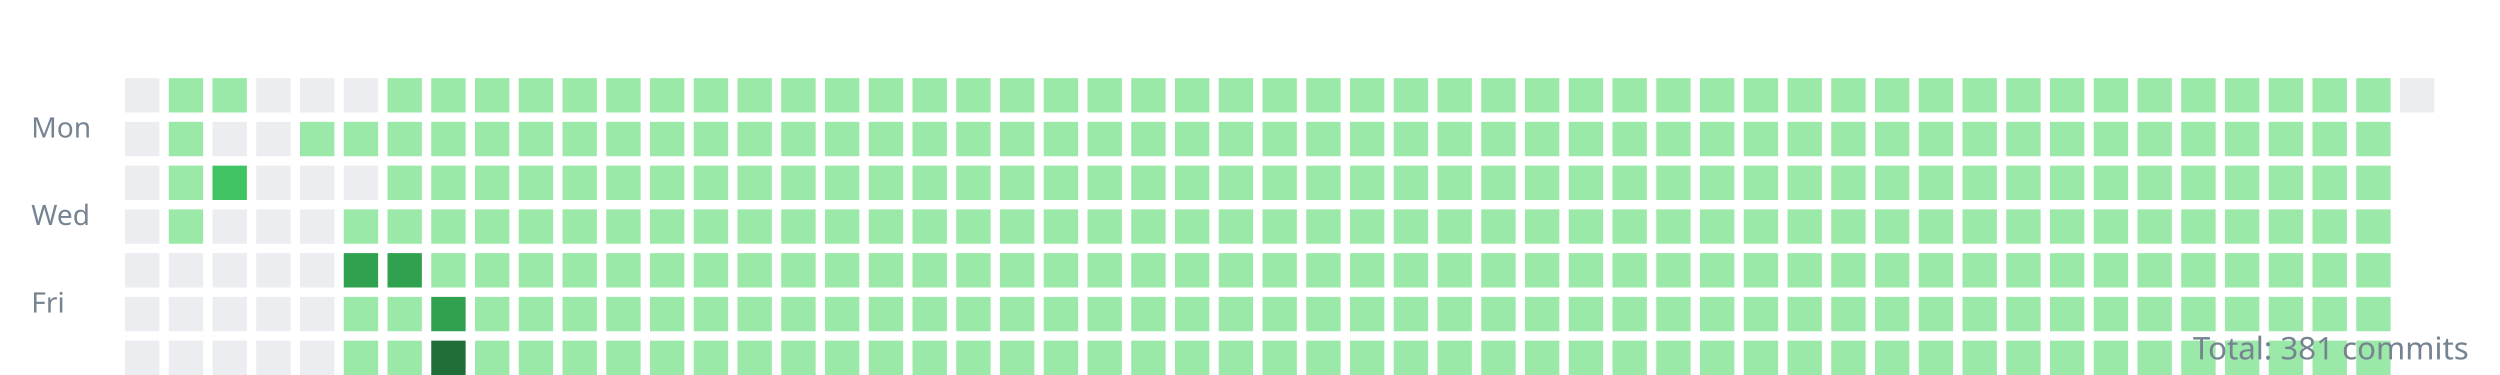
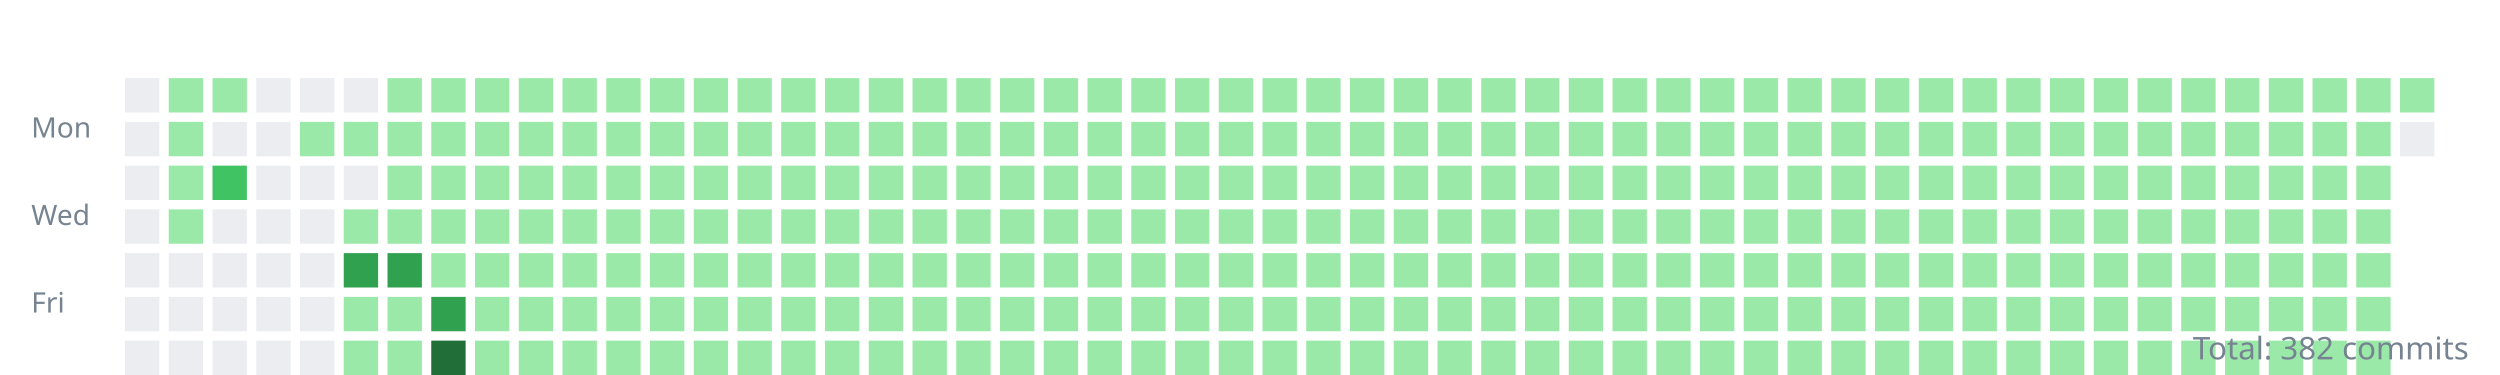
<svg xmlns="http://www.w3.org/2000/svg" width="800" height="120">
  <style>.day{outline:1px solid rgba(27,31,35,0.06);}text{font:9px sans-serif;fill:#768390;}</style>
  <g transform="translate(10,10)">
    <text y="34">Mon</text>
    <text y="62">Wed</text>
    <text y="90">Fri</text>
    <rect class="day" width="11" height="11" x="30" y="15" fill="#ebedf0" />
    <rect class="day" width="11" height="11" x="30" y="29" fill="#ebedf0" />
    <rect class="day" width="11" height="11" x="30" y="43" fill="#ebedf0" />
    <rect class="day" width="11" height="11" x="30" y="57" fill="#ebedf0" />
    <rect class="day" width="11" height="11" x="30" y="71" fill="#ebedf0" />
    <rect class="day" width="11" height="11" x="30" y="85" fill="#ebedf0" />
    <rect class="day" width="11" height="11" x="30" y="99" fill="#ebedf0" />
    <rect class="day" width="11" height="11" x="44" y="15" fill="#9be9a8" />
    <rect class="day" width="11" height="11" x="44" y="29" fill="#9be9a8" />
    <rect class="day" width="11" height="11" x="44" y="43" fill="#9be9a8" />
    <rect class="day" width="11" height="11" x="44" y="57" fill="#9be9a8" />
    <rect class="day" width="11" height="11" x="44" y="71" fill="#ebedf0" />
    <rect class="day" width="11" height="11" x="44" y="85" fill="#ebedf0" />
    <rect class="day" width="11" height="11" x="44" y="99" fill="#ebedf0" />
    <rect class="day" width="11" height="11" x="58" y="15" fill="#9be9a8" />
    <rect class="day" width="11" height="11" x="58" y="29" fill="#ebedf0" />
    <rect class="day" width="11" height="11" x="58" y="43" fill="#40c463" />
    <rect class="day" width="11" height="11" x="58" y="57" fill="#ebedf0" />
    <rect class="day" width="11" height="11" x="58" y="71" fill="#ebedf0" />
    <rect class="day" width="11" height="11" x="58" y="85" fill="#ebedf0" />
    <rect class="day" width="11" height="11" x="58" y="99" fill="#ebedf0" />
    <rect class="day" width="11" height="11" x="72" y="15" fill="#ebedf0" />
    <rect class="day" width="11" height="11" x="72" y="29" fill="#ebedf0" />
    <rect class="day" width="11" height="11" x="72" y="43" fill="#ebedf0" />
    <rect class="day" width="11" height="11" x="72" y="57" fill="#ebedf0" />
    <rect class="day" width="11" height="11" x="72" y="71" fill="#ebedf0" />
    <rect class="day" width="11" height="11" x="72" y="85" fill="#ebedf0" />
    <rect class="day" width="11" height="11" x="72" y="99" fill="#ebedf0" />
    <rect class="day" width="11" height="11" x="86" y="15" fill="#ebedf0" />
    <rect class="day" width="11" height="11" x="86" y="29" fill="#9be9a8" />
    <rect class="day" width="11" height="11" x="86" y="43" fill="#ebedf0" />
    <rect class="day" width="11" height="11" x="86" y="57" fill="#ebedf0" />
    <rect class="day" width="11" height="11" x="86" y="71" fill="#ebedf0" />
    <rect class="day" width="11" height="11" x="86" y="85" fill="#ebedf0" />
    <rect class="day" width="11" height="11" x="86" y="99" fill="#ebedf0" />
    <rect class="day" width="11" height="11" x="100" y="15" fill="#ebedf0" />
    <rect class="day" width="11" height="11" x="100" y="29" fill="#9be9a8" />
    <rect class="day" width="11" height="11" x="100" y="43" fill="#ebedf0" />
    <rect class="day" width="11" height="11" x="100" y="57" fill="#9be9a8" />
    <rect class="day" width="11" height="11" x="100" y="71" fill="#30a14e" />
    <rect class="day" width="11" height="11" x="100" y="85" fill="#9be9a8" />
    <rect class="day" width="11" height="11" x="100" y="99" fill="#9be9a8" />
    <rect class="day" width="11" height="11" x="114" y="15" fill="#9be9a8" />
    <rect class="day" width="11" height="11" x="114" y="29" fill="#9be9a8" />
    <rect class="day" width="11" height="11" x="114" y="43" fill="#9be9a8" />
    <rect class="day" width="11" height="11" x="114" y="57" fill="#9be9a8" />
    <rect class="day" width="11" height="11" x="114" y="71" fill="#30a14e" />
    <rect class="day" width="11" height="11" x="114" y="85" fill="#9be9a8" />
    <rect class="day" width="11" height="11" x="114" y="99" fill="#9be9a8" />
    <rect class="day" width="11" height="11" x="128" y="15" fill="#9be9a8" />
    <rect class="day" width="11" height="11" x="128" y="29" fill="#9be9a8" />
    <rect class="day" width="11" height="11" x="128" y="43" fill="#9be9a8" />
    <rect class="day" width="11" height="11" x="128" y="57" fill="#9be9a8" />
    <rect class="day" width="11" height="11" x="128" y="71" fill="#9be9a8" />
    <rect class="day" width="11" height="11" x="128" y="85" fill="#30a14e" />
    <rect class="day" width="11" height="11" x="128" y="99" fill="#216e39" />
    <rect class="day" width="11" height="11" x="142" y="15" fill="#9be9a8" />
    <rect class="day" width="11" height="11" x="142" y="29" fill="#9be9a8" />
    <rect class="day" width="11" height="11" x="142" y="43" fill="#9be9a8" />
    <rect class="day" width="11" height="11" x="142" y="57" fill="#9be9a8" />
    <rect class="day" width="11" height="11" x="142" y="71" fill="#9be9a8" />
    <rect class="day" width="11" height="11" x="142" y="85" fill="#9be9a8" />
    <rect class="day" width="11" height="11" x="142" y="99" fill="#9be9a8" />
    <rect class="day" width="11" height="11" x="156" y="15" fill="#9be9a8" />
    <rect class="day" width="11" height="11" x="156" y="29" fill="#9be9a8" />
    <rect class="day" width="11" height="11" x="156" y="43" fill="#9be9a8" />
    <rect class="day" width="11" height="11" x="156" y="57" fill="#9be9a8" />
    <rect class="day" width="11" height="11" x="156" y="71" fill="#9be9a8" />
    <rect class="day" width="11" height="11" x="156" y="85" fill="#9be9a8" />
    <rect class="day" width="11" height="11" x="156" y="99" fill="#9be9a8" />
    <rect class="day" width="11" height="11" x="170" y="15" fill="#9be9a8" />
    <rect class="day" width="11" height="11" x="170" y="29" fill="#9be9a8" />
    <rect class="day" width="11" height="11" x="170" y="43" fill="#9be9a8" />
    <rect class="day" width="11" height="11" x="170" y="57" fill="#9be9a8" />
    <rect class="day" width="11" height="11" x="170" y="71" fill="#9be9a8" />
    <rect class="day" width="11" height="11" x="170" y="85" fill="#9be9a8" />
    <rect class="day" width="11" height="11" x="170" y="99" fill="#9be9a8" />
    <rect class="day" width="11" height="11" x="184" y="15" fill="#9be9a8" />
    <rect class="day" width="11" height="11" x="184" y="29" fill="#9be9a8" />
    <rect class="day" width="11" height="11" x="184" y="43" fill="#9be9a8" />
    <rect class="day" width="11" height="11" x="184" y="57" fill="#9be9a8" />
    <rect class="day" width="11" height="11" x="184" y="71" fill="#9be9a8" />
    <rect class="day" width="11" height="11" x="184" y="85" fill="#9be9a8" />
    <rect class="day" width="11" height="11" x="184" y="99" fill="#9be9a8" />
    <rect class="day" width="11" height="11" x="198" y="15" fill="#9be9a8" />
    <rect class="day" width="11" height="11" x="198" y="29" fill="#9be9a8" />
    <rect class="day" width="11" height="11" x="198" y="43" fill="#9be9a8" />
    <rect class="day" width="11" height="11" x="198" y="57" fill="#9be9a8" />
    <rect class="day" width="11" height="11" x="198" y="71" fill="#9be9a8" />
    <rect class="day" width="11" height="11" x="198" y="85" fill="#9be9a8" />
    <rect class="day" width="11" height="11" x="198" y="99" fill="#9be9a8" />
    <rect class="day" width="11" height="11" x="212" y="15" fill="#9be9a8" />
    <rect class="day" width="11" height="11" x="212" y="29" fill="#9be9a8" />
    <rect class="day" width="11" height="11" x="212" y="43" fill="#9be9a8" />
    <rect class="day" width="11" height="11" x="212" y="57" fill="#9be9a8" />
    <rect class="day" width="11" height="11" x="212" y="71" fill="#9be9a8" />
    <rect class="day" width="11" height="11" x="212" y="85" fill="#9be9a8" />
    <rect class="day" width="11" height="11" x="212" y="99" fill="#9be9a8" />
    <rect class="day" width="11" height="11" x="226" y="15" fill="#9be9a8" />
    <rect class="day" width="11" height="11" x="226" y="29" fill="#9be9a8" />
    <rect class="day" width="11" height="11" x="226" y="43" fill="#9be9a8" />
    <rect class="day" width="11" height="11" x="226" y="57" fill="#9be9a8" />
    <rect class="day" width="11" height="11" x="226" y="71" fill="#9be9a8" />
    <rect class="day" width="11" height="11" x="226" y="85" fill="#9be9a8" />
    <rect class="day" width="11" height="11" x="226" y="99" fill="#9be9a8" />
    <rect class="day" width="11" height="11" x="240" y="15" fill="#9be9a8" />
    <rect class="day" width="11" height="11" x="240" y="29" fill="#9be9a8" />
    <rect class="day" width="11" height="11" x="240" y="43" fill="#9be9a8" />
    <rect class="day" width="11" height="11" x="240" y="57" fill="#9be9a8" />
    <rect class="day" width="11" height="11" x="240" y="71" fill="#9be9a8" />
    <rect class="day" width="11" height="11" x="240" y="85" fill="#9be9a8" />
    <rect class="day" width="11" height="11" x="240" y="99" fill="#9be9a8" />
    <rect class="day" width="11" height="11" x="254" y="15" fill="#9be9a8" />
    <rect class="day" width="11" height="11" x="254" y="29" fill="#9be9a8" />
    <rect class="day" width="11" height="11" x="254" y="43" fill="#9be9a8" />
    <rect class="day" width="11" height="11" x="254" y="57" fill="#9be9a8" />
    <rect class="day" width="11" height="11" x="254" y="71" fill="#9be9a8" />
    <rect class="day" width="11" height="11" x="254" y="85" fill="#9be9a8" />
    <rect class="day" width="11" height="11" x="254" y="99" fill="#9be9a8" />
    <rect class="day" width="11" height="11" x="268" y="15" fill="#9be9a8" />
    <rect class="day" width="11" height="11" x="268" y="29" fill="#9be9a8" />
    <rect class="day" width="11" height="11" x="268" y="43" fill="#9be9a8" />
    <rect class="day" width="11" height="11" x="268" y="57" fill="#9be9a8" />
    <rect class="day" width="11" height="11" x="268" y="71" fill="#9be9a8" />
    <rect class="day" width="11" height="11" x="268" y="85" fill="#9be9a8" />
    <rect class="day" width="11" height="11" x="268" y="99" fill="#9be9a8" />
    <rect class="day" width="11" height="11" x="282" y="15" fill="#9be9a8" />
    <rect class="day" width="11" height="11" x="282" y="29" fill="#9be9a8" />
    <rect class="day" width="11" height="11" x="282" y="43" fill="#9be9a8" />
    <rect class="day" width="11" height="11" x="282" y="57" fill="#9be9a8" />
    <rect class="day" width="11" height="11" x="282" y="71" fill="#9be9a8" />
    <rect class="day" width="11" height="11" x="282" y="85" fill="#9be9a8" />
    <rect class="day" width="11" height="11" x="282" y="99" fill="#9be9a8" />
    <rect class="day" width="11" height="11" x="296" y="15" fill="#9be9a8" />
    <rect class="day" width="11" height="11" x="296" y="29" fill="#9be9a8" />
    <rect class="day" width="11" height="11" x="296" y="43" fill="#9be9a8" />
    <rect class="day" width="11" height="11" x="296" y="57" fill="#9be9a8" />
    <rect class="day" width="11" height="11" x="296" y="71" fill="#9be9a8" />
    <rect class="day" width="11" height="11" x="296" y="85" fill="#9be9a8" />
    <rect class="day" width="11" height="11" x="296" y="99" fill="#9be9a8" />
    <rect class="day" width="11" height="11" x="310" y="15" fill="#9be9a8" />
    <rect class="day" width="11" height="11" x="310" y="29" fill="#9be9a8" />
    <rect class="day" width="11" height="11" x="310" y="43" fill="#9be9a8" />
    <rect class="day" width="11" height="11" x="310" y="57" fill="#9be9a8" />
    <rect class="day" width="11" height="11" x="310" y="71" fill="#9be9a8" />
    <rect class="day" width="11" height="11" x="310" y="85" fill="#9be9a8" />
    <rect class="day" width="11" height="11" x="310" y="99" fill="#9be9a8" />
    <rect class="day" width="11" height="11" x="324" y="15" fill="#9be9a8" />
    <rect class="day" width="11" height="11" x="324" y="29" fill="#9be9a8" />
    <rect class="day" width="11" height="11" x="324" y="43" fill="#9be9a8" />
    <rect class="day" width="11" height="11" x="324" y="57" fill="#9be9a8" />
    <rect class="day" width="11" height="11" x="324" y="71" fill="#9be9a8" />
    <rect class="day" width="11" height="11" x="324" y="85" fill="#9be9a8" />
    <rect class="day" width="11" height="11" x="324" y="99" fill="#9be9a8" />
    <rect class="day" width="11" height="11" x="338" y="15" fill="#9be9a8" />
    <rect class="day" width="11" height="11" x="338" y="29" fill="#9be9a8" />
    <rect class="day" width="11" height="11" x="338" y="43" fill="#9be9a8" />
    <rect class="day" width="11" height="11" x="338" y="57" fill="#9be9a8" />
    <rect class="day" width="11" height="11" x="338" y="71" fill="#9be9a8" />
    <rect class="day" width="11" height="11" x="338" y="85" fill="#9be9a8" />
    <rect class="day" width="11" height="11" x="338" y="99" fill="#9be9a8" />
    <rect class="day" width="11" height="11" x="352" y="15" fill="#9be9a8" />
    <rect class="day" width="11" height="11" x="352" y="29" fill="#9be9a8" />
    <rect class="day" width="11" height="11" x="352" y="43" fill="#9be9a8" />
    <rect class="day" width="11" height="11" x="352" y="57" fill="#9be9a8" />
    <rect class="day" width="11" height="11" x="352" y="71" fill="#9be9a8" />
    <rect class="day" width="11" height="11" x="352" y="85" fill="#9be9a8" />
    <rect class="day" width="11" height="11" x="352" y="99" fill="#9be9a8" />
    <rect class="day" width="11" height="11" x="366" y="15" fill="#9be9a8" />
    <rect class="day" width="11" height="11" x="366" y="29" fill="#9be9a8" />
    <rect class="day" width="11" height="11" x="366" y="43" fill="#9be9a8" />
    <rect class="day" width="11" height="11" x="366" y="57" fill="#9be9a8" />
    <rect class="day" width="11" height="11" x="366" y="71" fill="#9be9a8" />
    <rect class="day" width="11" height="11" x="366" y="85" fill="#9be9a8" />
    <rect class="day" width="11" height="11" x="366" y="99" fill="#9be9a8" />
    <rect class="day" width="11" height="11" x="380" y="15" fill="#9be9a8" />
    <rect class="day" width="11" height="11" x="380" y="29" fill="#9be9a8" />
    <rect class="day" width="11" height="11" x="380" y="43" fill="#9be9a8" />
    <rect class="day" width="11" height="11" x="380" y="57" fill="#9be9a8" />
    <rect class="day" width="11" height="11" x="380" y="71" fill="#9be9a8" />
    <rect class="day" width="11" height="11" x="380" y="85" fill="#9be9a8" />
    <rect class="day" width="11" height="11" x="380" y="99" fill="#9be9a8" />
    <rect class="day" width="11" height="11" x="394" y="15" fill="#9be9a8" />
    <rect class="day" width="11" height="11" x="394" y="29" fill="#9be9a8" />
    <rect class="day" width="11" height="11" x="394" y="43" fill="#9be9a8" />
    <rect class="day" width="11" height="11" x="394" y="57" fill="#9be9a8" />
    <rect class="day" width="11" height="11" x="394" y="71" fill="#9be9a8" />
    <rect class="day" width="11" height="11" x="394" y="85" fill="#9be9a8" />
    <rect class="day" width="11" height="11" x="394" y="99" fill="#9be9a8" />
    <rect class="day" width="11" height="11" x="408" y="15" fill="#9be9a8" />
    <rect class="day" width="11" height="11" x="408" y="29" fill="#9be9a8" />
    <rect class="day" width="11" height="11" x="408" y="43" fill="#9be9a8" />
    <rect class="day" width="11" height="11" x="408" y="57" fill="#9be9a8" />
    <rect class="day" width="11" height="11" x="408" y="71" fill="#9be9a8" />
    <rect class="day" width="11" height="11" x="408" y="85" fill="#9be9a8" />
    <rect class="day" width="11" height="11" x="408" y="99" fill="#9be9a8" />
    <rect class="day" width="11" height="11" x="422" y="15" fill="#9be9a8" />
    <rect class="day" width="11" height="11" x="422" y="29" fill="#9be9a8" />
    <rect class="day" width="11" height="11" x="422" y="43" fill="#9be9a8" />
    <rect class="day" width="11" height="11" x="422" y="57" fill="#9be9a8" />
    <rect class="day" width="11" height="11" x="422" y="71" fill="#9be9a8" />
    <rect class="day" width="11" height="11" x="422" y="85" fill="#9be9a8" />
    <rect class="day" width="11" height="11" x="422" y="99" fill="#9be9a8" />
    <rect class="day" width="11" height="11" x="436" y="15" fill="#9be9a8" />
    <rect class="day" width="11" height="11" x="436" y="29" fill="#9be9a8" />
    <rect class="day" width="11" height="11" x="436" y="43" fill="#9be9a8" />
    <rect class="day" width="11" height="11" x="436" y="57" fill="#9be9a8" />
    <rect class="day" width="11" height="11" x="436" y="71" fill="#9be9a8" />
    <rect class="day" width="11" height="11" x="436" y="85" fill="#9be9a8" />
    <rect class="day" width="11" height="11" x="436" y="99" fill="#9be9a8" />
    <rect class="day" width="11" height="11" x="450" y="15" fill="#9be9a8" />
    <rect class="day" width="11" height="11" x="450" y="29" fill="#9be9a8" />
    <rect class="day" width="11" height="11" x="450" y="43" fill="#9be9a8" />
    <rect class="day" width="11" height="11" x="450" y="57" fill="#9be9a8" />
    <rect class="day" width="11" height="11" x="450" y="71" fill="#9be9a8" />
    <rect class="day" width="11" height="11" x="450" y="85" fill="#9be9a8" />
    <rect class="day" width="11" height="11" x="450" y="99" fill="#9be9a8" />
    <rect class="day" width="11" height="11" x="464" y="15" fill="#9be9a8" />
    <rect class="day" width="11" height="11" x="464" y="29" fill="#9be9a8" />
    <rect class="day" width="11" height="11" x="464" y="43" fill="#9be9a8" />
    <rect class="day" width="11" height="11" x="464" y="57" fill="#9be9a8" />
    <rect class="day" width="11" height="11" x="464" y="71" fill="#9be9a8" />
    <rect class="day" width="11" height="11" x="464" y="85" fill="#9be9a8" />
    <rect class="day" width="11" height="11" x="464" y="99" fill="#9be9a8" />
    <rect class="day" width="11" height="11" x="478" y="15" fill="#9be9a8" />
    <rect class="day" width="11" height="11" x="478" y="29" fill="#9be9a8" />
    <rect class="day" width="11" height="11" x="478" y="43" fill="#9be9a8" />
    <rect class="day" width="11" height="11" x="478" y="57" fill="#9be9a8" />
    <rect class="day" width="11" height="11" x="478" y="71" fill="#9be9a8" />
    <rect class="day" width="11" height="11" x="478" y="85" fill="#9be9a8" />
    <rect class="day" width="11" height="11" x="478" y="99" fill="#9be9a8" />
    <rect class="day" width="11" height="11" x="492" y="15" fill="#9be9a8" />
    <rect class="day" width="11" height="11" x="492" y="29" fill="#9be9a8" />
    <rect class="day" width="11" height="11" x="492" y="43" fill="#9be9a8" />
    <rect class="day" width="11" height="11" x="492" y="57" fill="#9be9a8" />
    <rect class="day" width="11" height="11" x="492" y="71" fill="#9be9a8" />
    <rect class="day" width="11" height="11" x="492" y="85" fill="#9be9a8" />
    <rect class="day" width="11" height="11" x="492" y="99" fill="#9be9a8" />
    <rect class="day" width="11" height="11" x="506" y="15" fill="#9be9a8" />
    <rect class="day" width="11" height="11" x="506" y="29" fill="#9be9a8" />
    <rect class="day" width="11" height="11" x="506" y="43" fill="#9be9a8" />
    <rect class="day" width="11" height="11" x="506" y="57" fill="#9be9a8" />
    <rect class="day" width="11" height="11" x="506" y="71" fill="#9be9a8" />
    <rect class="day" width="11" height="11" x="506" y="85" fill="#9be9a8" />
    <rect class="day" width="11" height="11" x="506" y="99" fill="#9be9a8" />
    <rect class="day" width="11" height="11" x="520" y="15" fill="#9be9a8" />
    <rect class="day" width="11" height="11" x="520" y="29" fill="#9be9a8" />
    <rect class="day" width="11" height="11" x="520" y="43" fill="#9be9a8" />
    <rect class="day" width="11" height="11" x="520" y="57" fill="#9be9a8" />
    <rect class="day" width="11" height="11" x="520" y="71" fill="#9be9a8" />
    <rect class="day" width="11" height="11" x="520" y="85" fill="#9be9a8" />
    <rect class="day" width="11" height="11" x="520" y="99" fill="#9be9a8" />
    <rect class="day" width="11" height="11" x="534" y="15" fill="#9be9a8" />
    <rect class="day" width="11" height="11" x="534" y="29" fill="#9be9a8" />
    <rect class="day" width="11" height="11" x="534" y="43" fill="#9be9a8" />
    <rect class="day" width="11" height="11" x="534" y="57" fill="#9be9a8" />
    <rect class="day" width="11" height="11" x="534" y="71" fill="#9be9a8" />
    <rect class="day" width="11" height="11" x="534" y="85" fill="#9be9a8" />
    <rect class="day" width="11" height="11" x="534" y="99" fill="#9be9a8" />
    <rect class="day" width="11" height="11" x="548" y="15" fill="#9be9a8" />
    <rect class="day" width="11" height="11" x="548" y="29" fill="#9be9a8" />
    <rect class="day" width="11" height="11" x="548" y="43" fill="#9be9a8" />
    <rect class="day" width="11" height="11" x="548" y="57" fill="#9be9a8" />
    <rect class="day" width="11" height="11" x="548" y="71" fill="#9be9a8" />
    <rect class="day" width="11" height="11" x="548" y="85" fill="#9be9a8" />
    <rect class="day" width="11" height="11" x="548" y="99" fill="#9be9a8" />
    <rect class="day" width="11" height="11" x="562" y="15" fill="#9be9a8" />
    <rect class="day" width="11" height="11" x="562" y="29" fill="#9be9a8" />
    <rect class="day" width="11" height="11" x="562" y="43" fill="#9be9a8" />
    <rect class="day" width="11" height="11" x="562" y="57" fill="#9be9a8" />
    <rect class="day" width="11" height="11" x="562" y="71" fill="#9be9a8" />
    <rect class="day" width="11" height="11" x="562" y="85" fill="#9be9a8" />
    <rect class="day" width="11" height="11" x="562" y="99" fill="#9be9a8" />
    <rect class="day" width="11" height="11" x="576" y="15" fill="#9be9a8" />
    <rect class="day" width="11" height="11" x="576" y="29" fill="#9be9a8" />
    <rect class="day" width="11" height="11" x="576" y="43" fill="#9be9a8" />
    <rect class="day" width="11" height="11" x="576" y="57" fill="#9be9a8" />
    <rect class="day" width="11" height="11" x="576" y="71" fill="#9be9a8" />
    <rect class="day" width="11" height="11" x="576" y="85" fill="#9be9a8" />
    <rect class="day" width="11" height="11" x="576" y="99" fill="#9be9a8" />
    <rect class="day" width="11" height="11" x="590" y="15" fill="#9be9a8" />
    <rect class="day" width="11" height="11" x="590" y="29" fill="#9be9a8" />
    <rect class="day" width="11" height="11" x="590" y="43" fill="#9be9a8" />
    <rect class="day" width="11" height="11" x="590" y="57" fill="#9be9a8" />
    <rect class="day" width="11" height="11" x="590" y="71" fill="#9be9a8" />
    <rect class="day" width="11" height="11" x="590" y="85" fill="#9be9a8" />
    <rect class="day" width="11" height="11" x="590" y="99" fill="#9be9a8" />
    <rect class="day" width="11" height="11" x="604" y="15" fill="#9be9a8" />
    <rect class="day" width="11" height="11" x="604" y="29" fill="#9be9a8" />
    <rect class="day" width="11" height="11" x="604" y="43" fill="#9be9a8" />
    <rect class="day" width="11" height="11" x="604" y="57" fill="#9be9a8" />
    <rect class="day" width="11" height="11" x="604" y="71" fill="#9be9a8" />
    <rect class="day" width="11" height="11" x="604" y="85" fill="#9be9a8" />
    <rect class="day" width="11" height="11" x="604" y="99" fill="#9be9a8" />
    <rect class="day" width="11" height="11" x="618" y="15" fill="#9be9a8" />
    <rect class="day" width="11" height="11" x="618" y="29" fill="#9be9a8" />
    <rect class="day" width="11" height="11" x="618" y="43" fill="#9be9a8" />
    <rect class="day" width="11" height="11" x="618" y="57" fill="#9be9a8" />
    <rect class="day" width="11" height="11" x="618" y="71" fill="#9be9a8" />
    <rect class="day" width="11" height="11" x="618" y="85" fill="#9be9a8" />
    <rect class="day" width="11" height="11" x="618" y="99" fill="#9be9a8" />
    <rect class="day" width="11" height="11" x="632" y="15" fill="#9be9a8" />
    <rect class="day" width="11" height="11" x="632" y="29" fill="#9be9a8" />
    <rect class="day" width="11" height="11" x="632" y="43" fill="#9be9a8" />
    <rect class="day" width="11" height="11" x="632" y="57" fill="#9be9a8" />
    <rect class="day" width="11" height="11" x="632" y="71" fill="#9be9a8" />
    <rect class="day" width="11" height="11" x="632" y="85" fill="#9be9a8" />
    <rect class="day" width="11" height="11" x="632" y="99" fill="#9be9a8" />
    <rect class="day" width="11" height="11" x="646" y="15" fill="#9be9a8" />
    <rect class="day" width="11" height="11" x="646" y="29" fill="#9be9a8" />
    <rect class="day" width="11" height="11" x="646" y="43" fill="#9be9a8" />
    <rect class="day" width="11" height="11" x="646" y="57" fill="#9be9a8" />
    <rect class="day" width="11" height="11" x="646" y="71" fill="#9be9a8" />
    <rect class="day" width="11" height="11" x="646" y="85" fill="#9be9a8" />
    <rect class="day" width="11" height="11" x="646" y="99" fill="#9be9a8" />
    <rect class="day" width="11" height="11" x="660" y="15" fill="#9be9a8" />
    <rect class="day" width="11" height="11" x="660" y="29" fill="#9be9a8" />
    <rect class="day" width="11" height="11" x="660" y="43" fill="#9be9a8" />
    <rect class="day" width="11" height="11" x="660" y="57" fill="#9be9a8" />
    <rect class="day" width="11" height="11" x="660" y="71" fill="#9be9a8" />
    <rect class="day" width="11" height="11" x="660" y="85" fill="#9be9a8" />
    <rect class="day" width="11" height="11" x="660" y="99" fill="#9be9a8" />
    <rect class="day" width="11" height="11" x="674" y="15" fill="#9be9a8" />
    <rect class="day" width="11" height="11" x="674" y="29" fill="#9be9a8" />
    <rect class="day" width="11" height="11" x="674" y="43" fill="#9be9a8" />
    <rect class="day" width="11" height="11" x="674" y="57" fill="#9be9a8" />
    <rect class="day" width="11" height="11" x="674" y="71" fill="#9be9a8" />
    <rect class="day" width="11" height="11" x="674" y="85" fill="#9be9a8" />
    <rect class="day" width="11" height="11" x="674" y="99" fill="#9be9a8" />
    <rect class="day" width="11" height="11" x="688" y="15" fill="#9be9a8" />
    <rect class="day" width="11" height="11" x="688" y="29" fill="#9be9a8" />
    <rect class="day" width="11" height="11" x="688" y="43" fill="#9be9a8" />
    <rect class="day" width="11" height="11" x="688" y="57" fill="#9be9a8" />
    <rect class="day" width="11" height="11" x="688" y="71" fill="#9be9a8" />
    <rect class="day" width="11" height="11" x="688" y="85" fill="#9be9a8" />
    <rect class="day" width="11" height="11" x="688" y="99" fill="#9be9a8" />
    <rect class="day" width="11" height="11" x="702" y="15" fill="#9be9a8" />
    <rect class="day" width="11" height="11" x="702" y="29" fill="#9be9a8" />
    <rect class="day" width="11" height="11" x="702" y="43" fill="#9be9a8" />
    <rect class="day" width="11" height="11" x="702" y="57" fill="#9be9a8" />
    <rect class="day" width="11" height="11" x="702" y="71" fill="#9be9a8" />
    <rect class="day" width="11" height="11" x="702" y="85" fill="#9be9a8" />
    <rect class="day" width="11" height="11" x="702" y="99" fill="#9be9a8" />
    <rect class="day" width="11" height="11" x="716" y="15" fill="#9be9a8" />
    <rect class="day" width="11" height="11" x="716" y="29" fill="#9be9a8" />
    <rect class="day" width="11" height="11" x="716" y="43" fill="#9be9a8" />
    <rect class="day" width="11" height="11" x="716" y="57" fill="#9be9a8" />
    <rect class="day" width="11" height="11" x="716" y="71" fill="#9be9a8" />
    <rect class="day" width="11" height="11" x="716" y="85" fill="#9be9a8" />
    <rect class="day" width="11" height="11" x="716" y="99" fill="#9be9a8" />
    <rect class="day" width="11" height="11" x="730" y="15" fill="#9be9a8" />
    <rect class="day" width="11" height="11" x="730" y="29" fill="#9be9a8" />
    <rect class="day" width="11" height="11" x="730" y="43" fill="#9be9a8" />
    <rect class="day" width="11" height="11" x="730" y="57" fill="#9be9a8" />
    <rect class="day" width="11" height="11" x="730" y="71" fill="#9be9a8" />
    <rect class="day" width="11" height="11" x="730" y="85" fill="#9be9a8" />
    <rect class="day" width="11" height="11" x="730" y="99" fill="#9be9a8" />
    <rect class="day" width="11" height="11" x="744" y="15" fill="#9be9a8" />
    <rect class="day" width="11" height="11" x="744" y="29" fill="#9be9a8" />
    <rect class="day" width="11" height="11" x="744" y="43" fill="#9be9a8" />
    <rect class="day" width="11" height="11" x="744" y="57" fill="#9be9a8" />
    <rect class="day" width="11" height="11" x="744" y="71" fill="#9be9a8" />
    <rect class="day" width="11" height="11" x="744" y="85" fill="#9be9a8" />
    <rect class="day" width="11" height="11" x="744" y="99" fill="#9be9a8" />
-     <rect class="day" width="11" height="11" x="758" y="15" fill="#ebedf0" />
+     <rect class="day" width="11" height="11" x="758" y="15" fill="#9be9a8" />
+     <rect class="day" width="11" height="11" x="758" y="29" fill="#ebedf0" />
  </g>
-   <text x="790" y="115" text-anchor="end" style="font-size:10px">Total: 381 commits</text>
+   <text x="790" y="115" text-anchor="end" style="font-size:10px">Total: 382 commits</text>
</svg>
